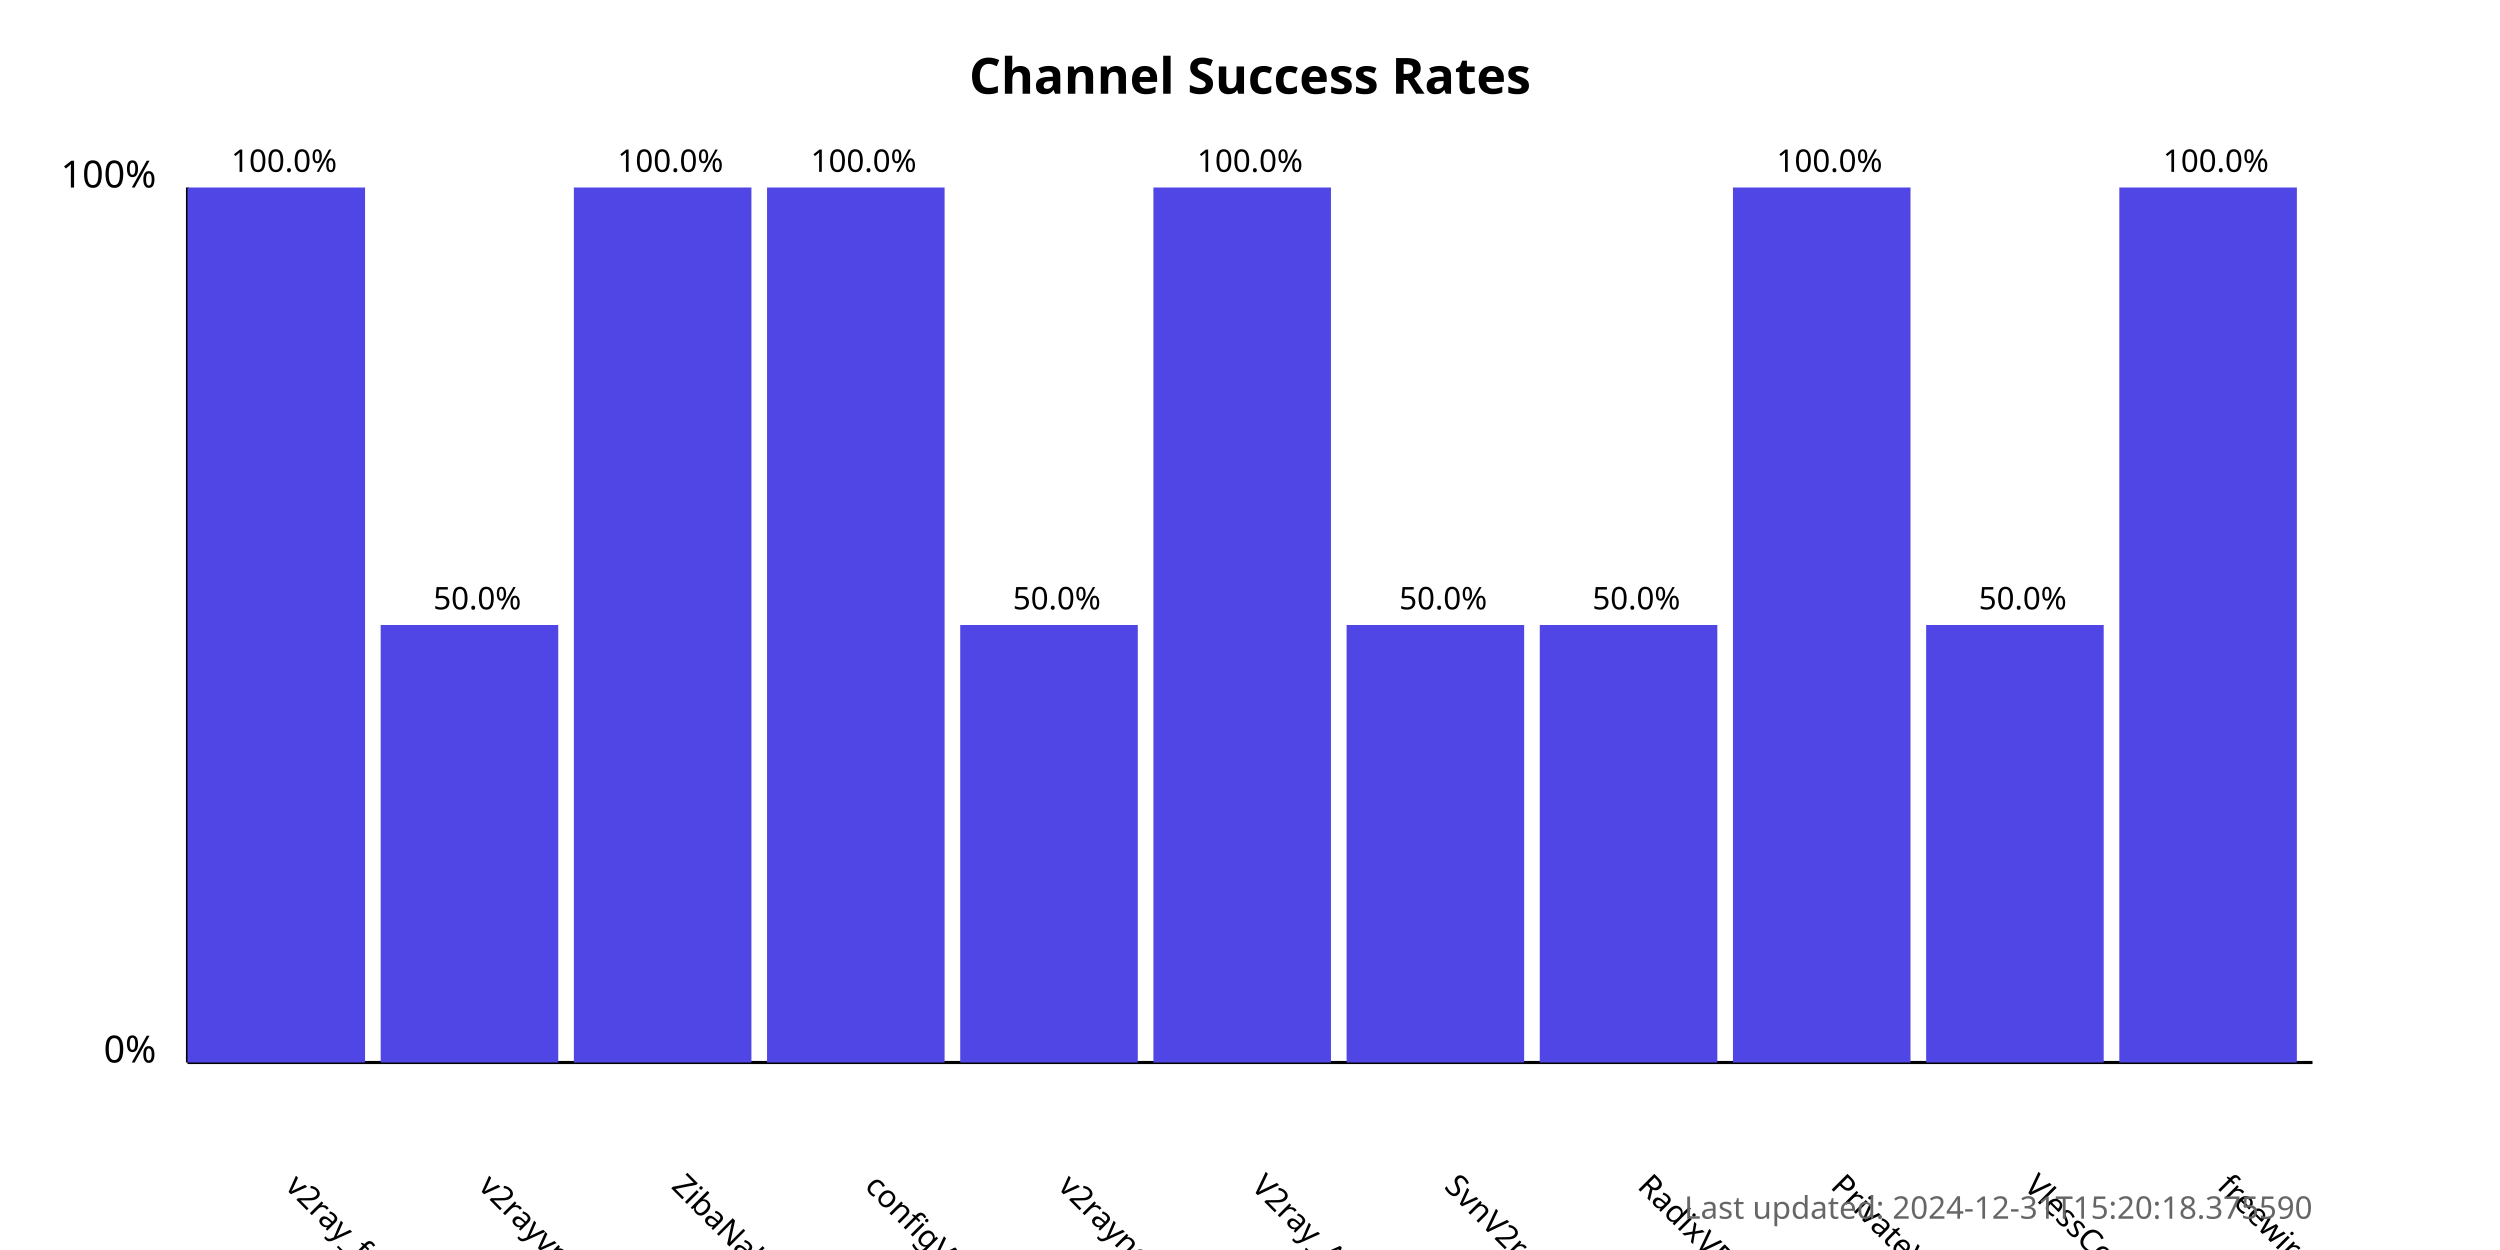
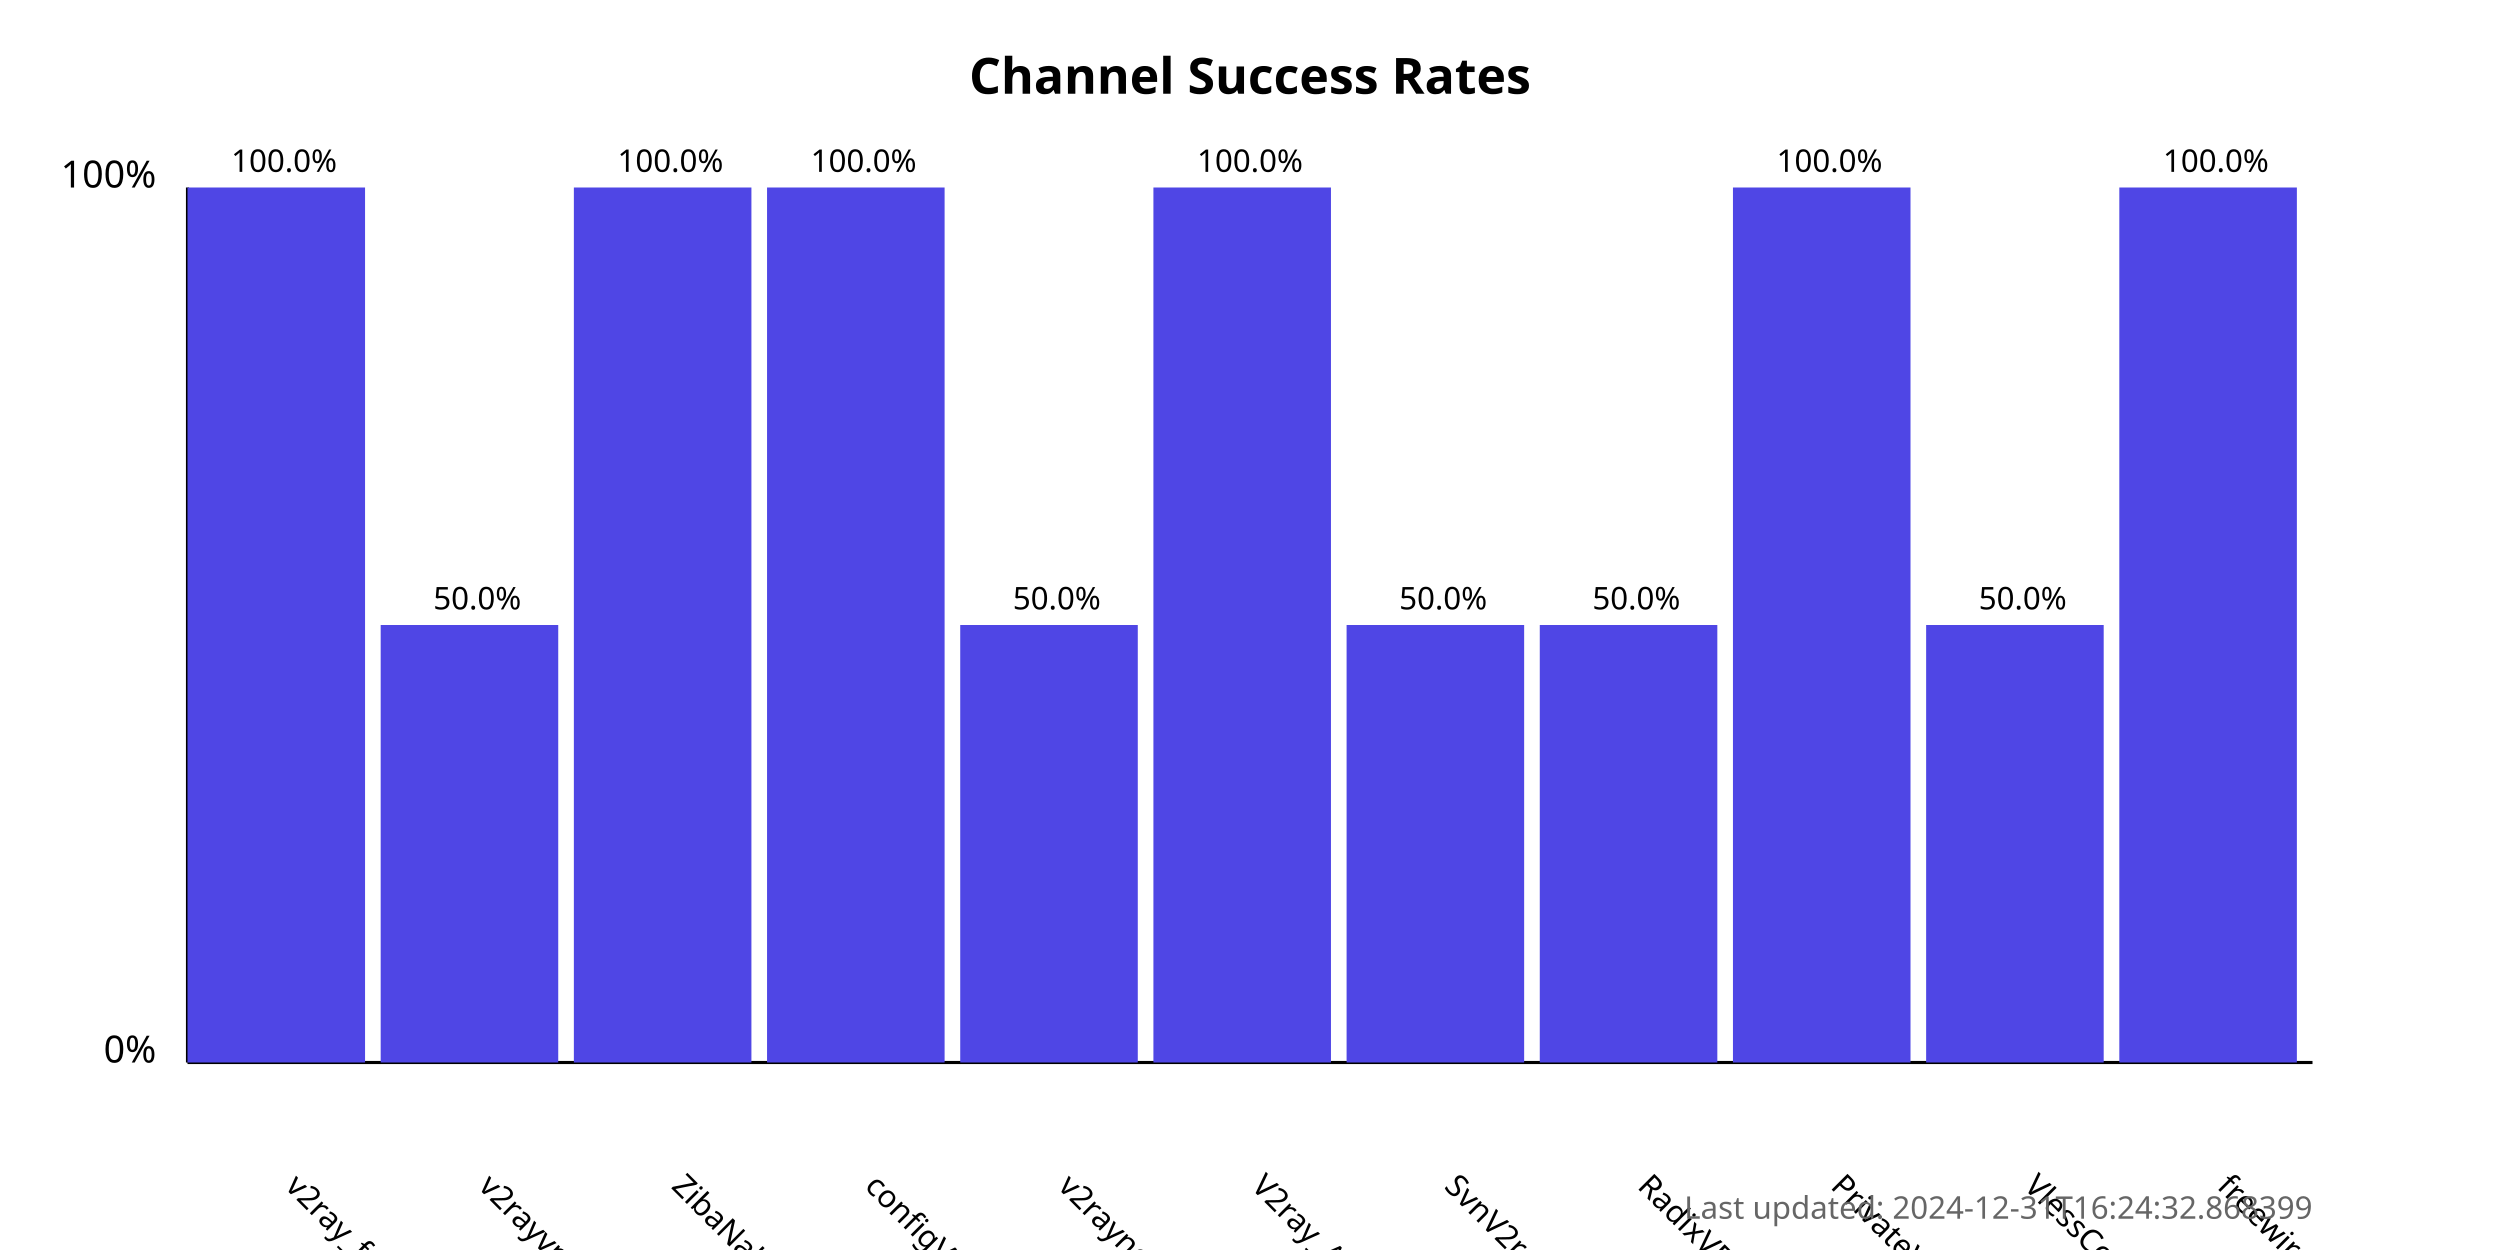
<svg xmlns="http://www.w3.org/2000/svg" width="800" height="400">
  <style>
            .chart-title { font: bold 16px sans-serif; }
            .axis-label { font: 12px sans-serif; }
            .tick-label { font: 10px sans-serif; }
            .bar { fill: #4f46e5; }
            .bar:hover { fill: #6366f1; }
            .timestamp { font: 10px sans-serif; fill: #666; }
        </style>
  <text x="400.0" y="30" text-anchor="middle" class="chart-title">
            Channel Success Rates
        </text>
  <line x1="60" y1="340" x2="60" y2="60" stroke="black" stroke-width="1" />
  <line x1="60" y1="340" x2="740" y2="340" stroke="black" stroke-width="1" />
  <text x="50" y="340" text-anchor="end" class="axis-label">0%</text>
  <text x="50" y="60" text-anchor="end" class="axis-label">100%</text>
  <g>
    <rect x="60" y="60.0" width="56.818" height="280.0" class="bar" />
    <text x="90.909" y="380" transform="rotate(45, 90.90909, 380)" text-anchor="start" class="tick-label">
                v2ray_free_conf
            </text>
    <text x="90.909" y="55.0" text-anchor="middle" class="tick-label">
                100.0%
            </text>
  </g>
  <g>
    <rect x="121.818" y="200.0" width="56.818" height="140.0" class="bar" />
    <text x="152.727" y="380" transform="rotate(45, 152.7273, 380)" text-anchor="start" class="tick-label">
                v2rayvpno
            </text>
    <text x="152.727" y="195.0" text-anchor="middle" class="tick-label">
                50.0%
            </text>
  </g>
  <g>
    <rect x="183.636" y="60.0" width="56.818" height="280.0" class="bar" />
    <text x="214.545" y="380" transform="rotate(45, 214.5455, 380)" text-anchor="start" class="tick-label">
                ZibaNabz
            </text>
    <text x="214.545" y="55.0" text-anchor="middle" class="tick-label">
                100.0%
            </text>
  </g>
  <g>
    <rect x="245.455" y="60.0" width="56.818" height="280.0" class="bar" />
    <text x="276.364" y="380" transform="rotate(45, 276.3636, 380)" text-anchor="start" class="tick-label">
                configV2rayForFree
            </text>
    <text x="276.364" y="55.0" text-anchor="middle" class="tick-label">
                100.0%
            </text>
  </g>
  <g>
    <rect x="307.273" y="200.0" width="56.818" height="140.0" class="bar" />
    <text x="338.182" y="380" transform="rotate(45, 338.1818, 380)" text-anchor="start" class="tick-label">
                v2rayngvpn
            </text>
    <text x="338.182" y="195.0" text-anchor="middle" class="tick-label">
                50.0%
            </text>
  </g>
  <g>
    <rect x="369.091" y="60.0" width="56.818" height="280.0" class="bar" />
    <text x="400.0" y="380" transform="rotate(45, 400.0, 380)" text-anchor="start" class="tick-label">
                V2ray_Alpha
            </text>
    <text x="400.0" y="55.0" text-anchor="middle" class="tick-label">
                100.0%
            </text>
  </g>
  <g>
    <rect x="430.909" y="200.0" width="56.818" height="140.0" class="bar" />
    <text x="461.818" y="380" transform="rotate(45, 461.8182, 380)" text-anchor="start" class="tick-label">
                SvnV2ray
            </text>
    <text x="461.818" y="195.0" text-anchor="middle" class="tick-label">
                50.0%
            </text>
  </g>
  <g>
    <rect x="492.727" y="200.0" width="56.818" height="140.0" class="bar" />
    <text x="523.636" y="380" transform="rotate(45, 523.6364, 380)" text-anchor="start" class="tick-label">
                RadixVPN
            </text>
    <text x="523.636" y="195.0" text-anchor="middle" class="tick-label">
                50.0%
            </text>
  </g>
  <g>
    <rect x="554.545" y="60.0" width="56.818" height="280.0" class="bar" />
    <text x="585.455" y="380" transform="rotate(45, 585.4545, 380)" text-anchor="start" class="tick-label">
                PrivateVPNs
            </text>
    <text x="585.455" y="55.0" text-anchor="middle" class="tick-label">
                100.0%
            </text>
  </g>
  <g>
    <rect x="616.364" y="200.0" width="56.818" height="140.0" class="bar" />
    <text x="647.273" y="380" transform="rotate(45, 647.2727, 380)" text-anchor="start" class="tick-label">
                VlessConfig
            </text>
    <text x="647.273" y="195.0" text-anchor="middle" class="tick-label">
                50.0%
            </text>
  </g>
  <g>
    <rect x="678.182" y="60.0" width="56.818" height="280.0" class="bar" />
    <text x="709.091" y="380" transform="rotate(45, 709.0909, 380)" text-anchor="start" class="tick-label">
                freewireguard
            </text>
    <text x="709.091" y="55.0" text-anchor="middle" class="tick-label">
                100.0%
            </text>
  </g>
  <text x="740" y="390" text-anchor="end" class="timestamp">
-             Last updated: 2024-12-31T15:20:18.375590
+             Last updated: 2024-12-31T16:24:32.868399
        </text>
</svg>
